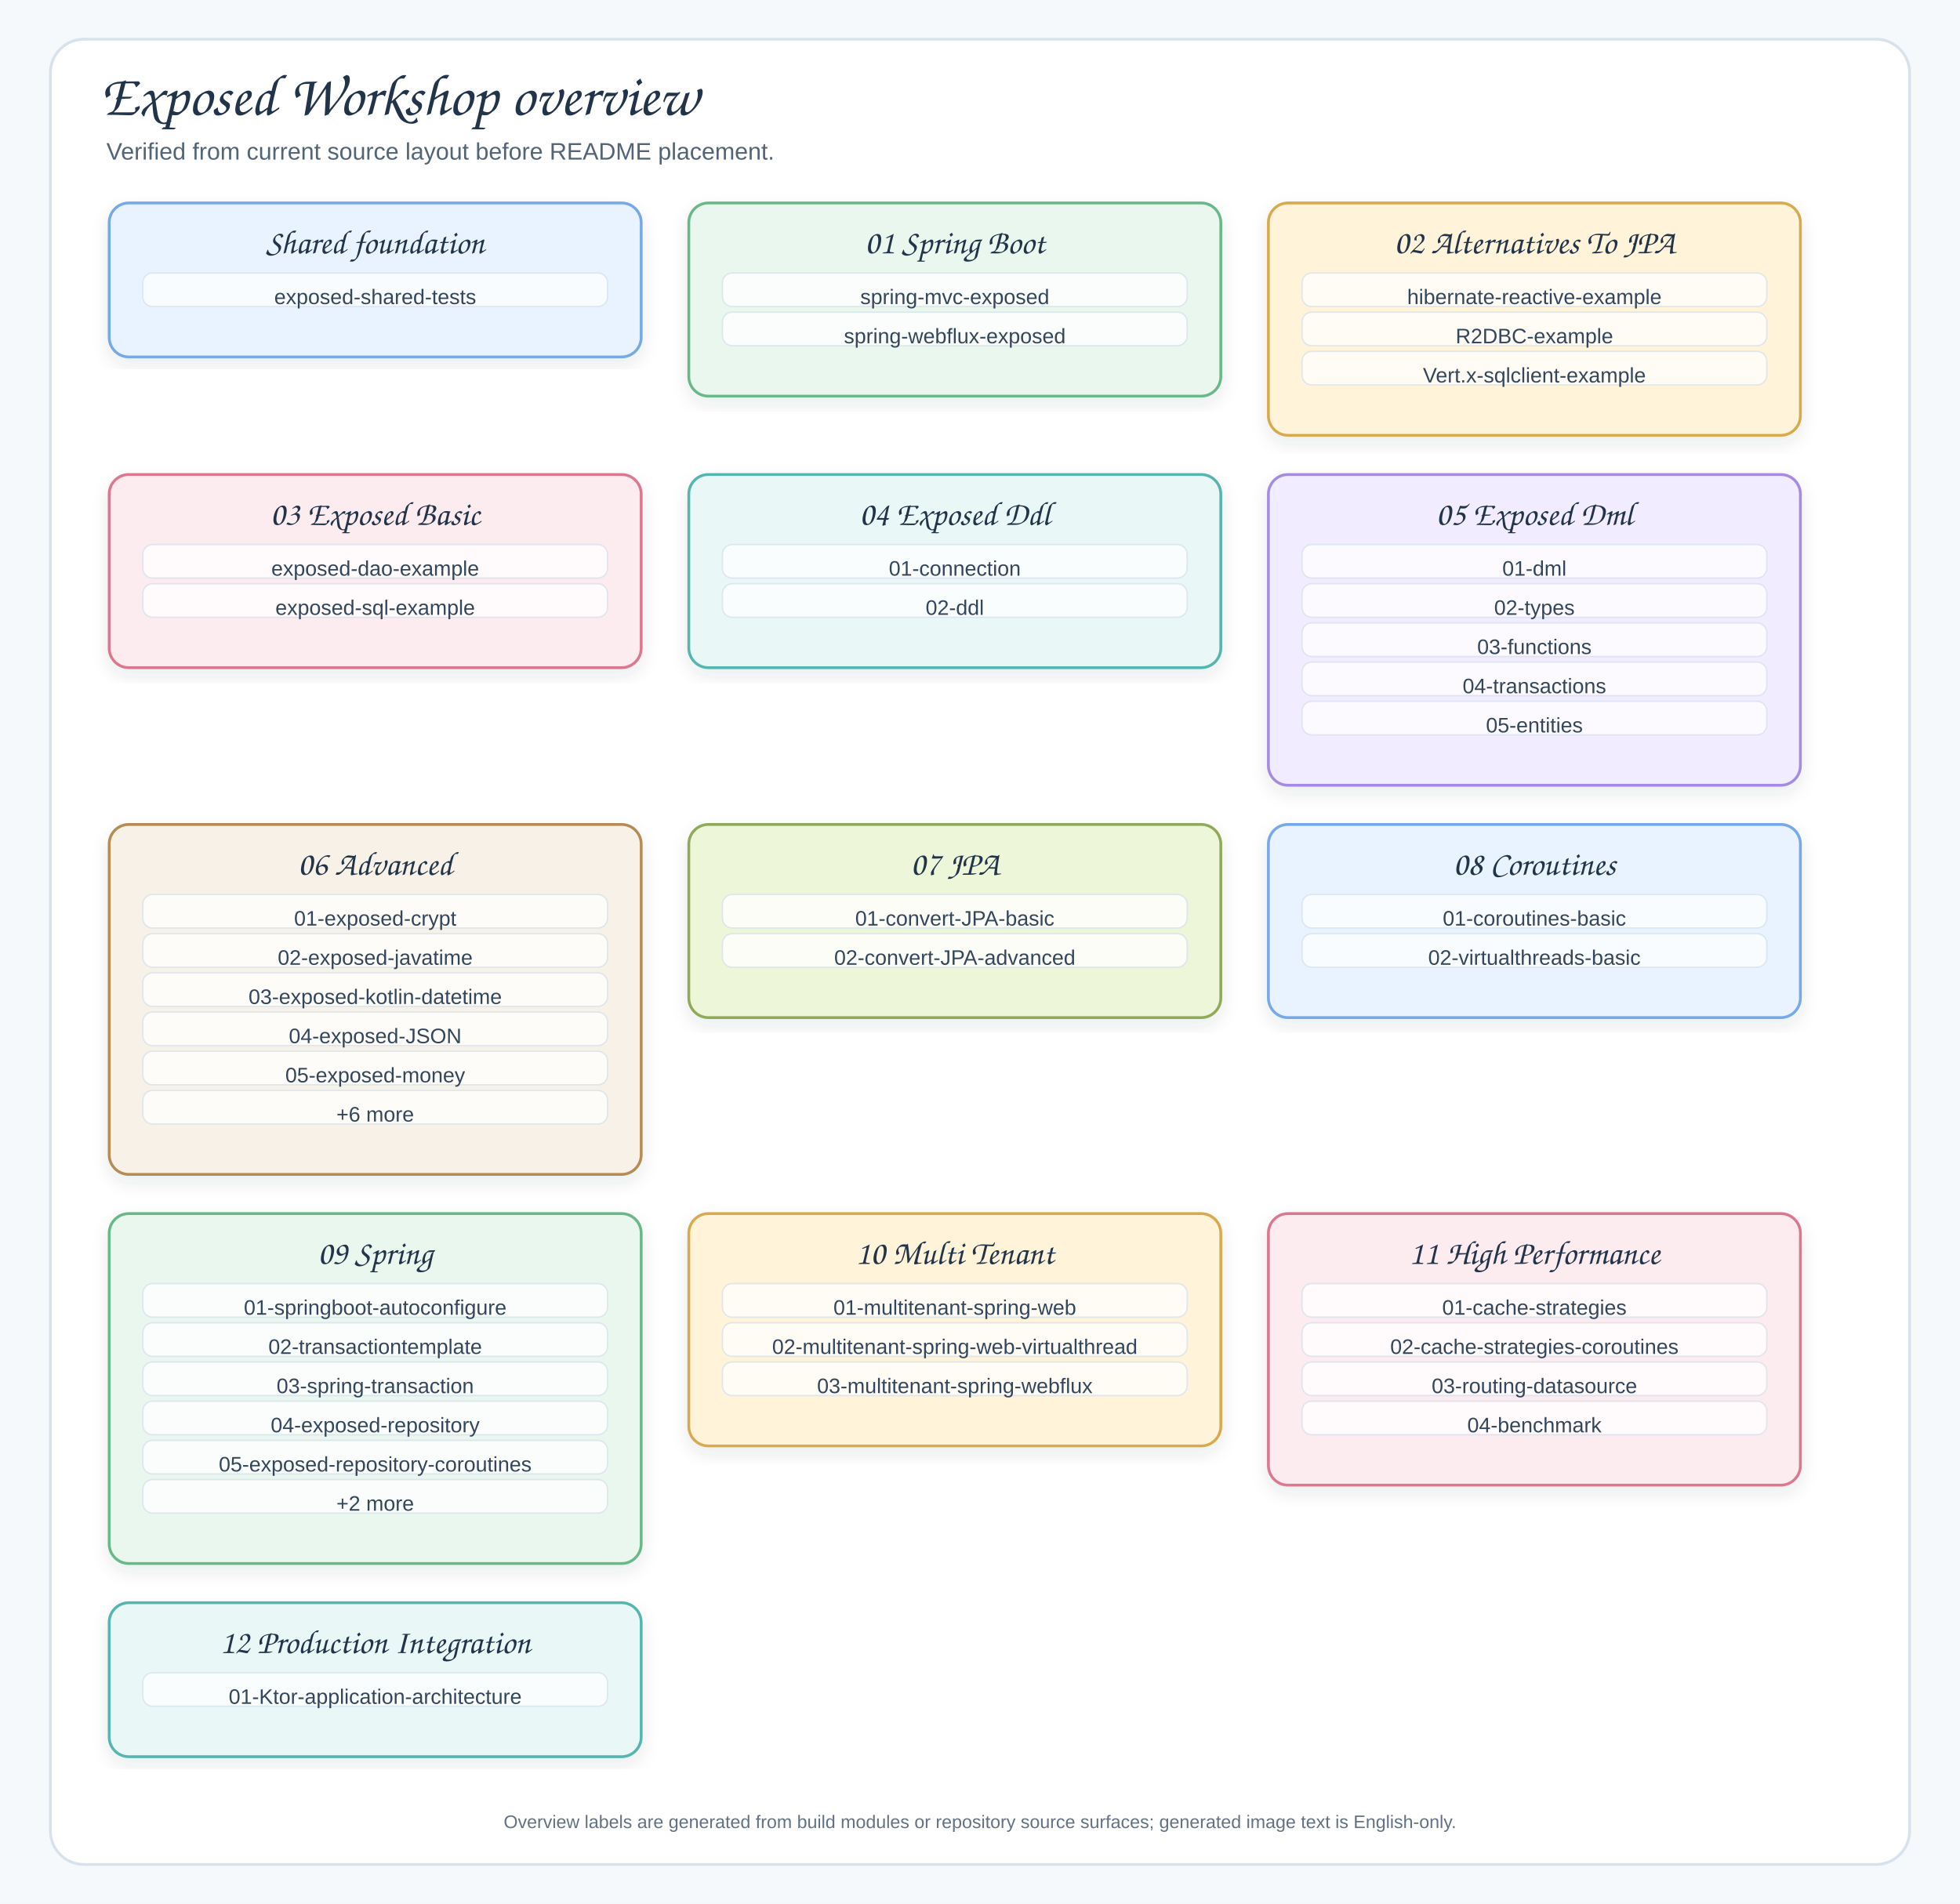
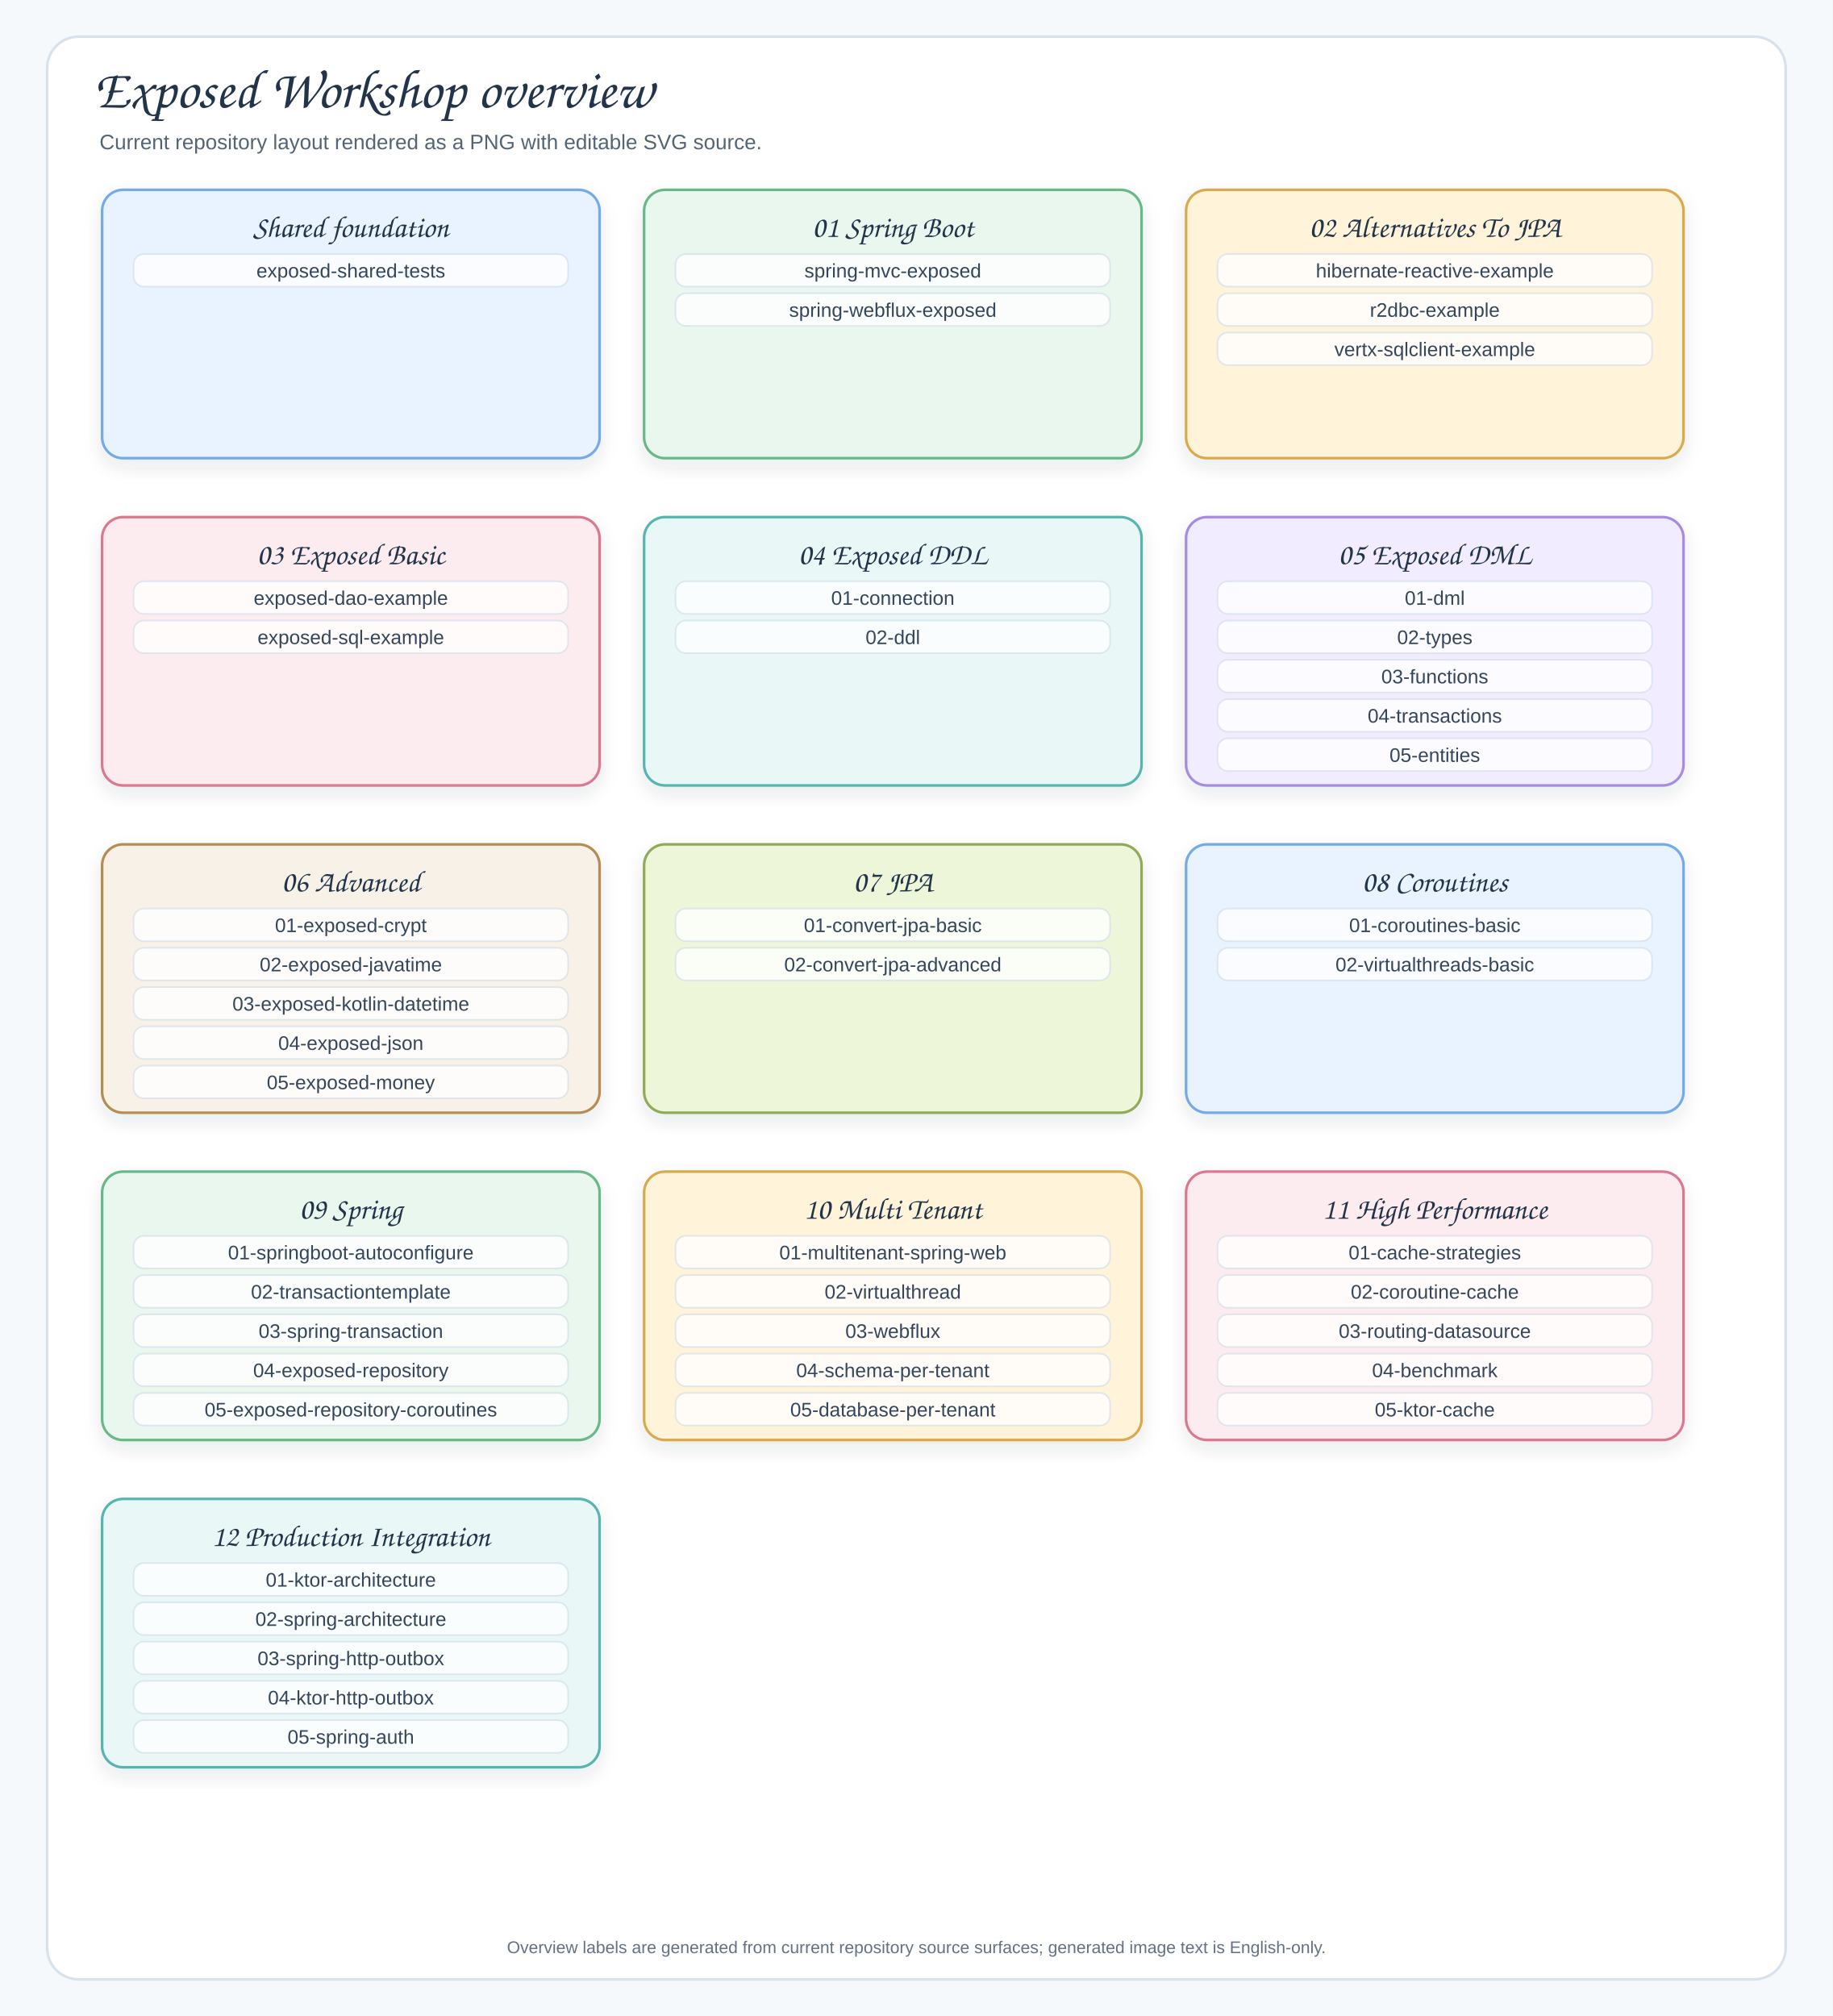
- <svg xmlns="http://www.w3.org/2000/svg" width="1400" height="1360" viewBox="0 0 1400 1360" role="img" aria-labelledby="title desc">
+ <svg xmlns="http://www.w3.org/2000/svg" width="1400" height="1540" viewBox="0 0 1400 1540" role="img" aria-labelledby="title desc">
  <defs>
    <filter id="shadow" x="-8%" y="-8%" width="116%" height="116%">
-       <feDropShadow dx="0" dy="5" stdDeviation="6" flood-color="#203040" flood-opacity="0.09" />
+       <feDropShadow dx="0" dy="6" stdDeviation="7" flood-color="#203040" flood-opacity="0.10" />
    </filter>
-     <style>.canvas{fill:#F6F9FC}.frame{fill:#FFFFFF;stroke:#D7E2EC;stroke-width:2}.title{font-family:"Architects Daughter","Comic Sans MS","Comic Sans",cursive;font-size:42px;fill:#22344A;font-weight:400}.subtitle{font-family:"Comic Sans MS","Comic Sans","Comic Neue",Arial,sans-serif;font-size:17px;fill:#536476;font-weight:400}.group{filter:url(#shadow);stroke-width:2}.gtitle{font-family:"Architects Daughter","Comic Sans MS","Comic Sans",cursive;font-size:24px;fill:#22344A;font-weight:400}.label{font-family:"Comic Sans MS","Comic Sans","Comic Neue",Arial,sans-serif;font-size:15px;fill:#34465B;font-weight:400}.small{font-family:"Comic Sans MS","Comic Sans","Comic Neue",Arial,sans-serif;font-size:13px;fill:#627184;font-weight:400}.axis{font-family:"Architects Daughter","Comic Sans MS","Comic Sans",cursive;font-size:22px;fill:#22344A;font-weight:400}</style>
+     <marker id="arrow" markerWidth="12" markerHeight="10" refX="10" refY="5" orient="auto" markerUnits="strokeWidth">
+       <path d="M 1 1 L 10 5 L 1 9" fill="none" stroke="#758297" stroke-width="1.8" stroke-linecap="round" stroke-linejoin="round" />
+     </marker>
+     <style>
+     .canvas{fill:#F6F9FC}.frame{fill:#FFFFFF;stroke:#D7E2EC;stroke-width:2}.title{font-family:"Architects Daughter","Comic Sans MS","Comic Sans",cursive;font-size:42px;fill:#22344A;font-weight:400}.subtitle{font-family:"Comic Sans MS","Comic Sans","Comic Neue",Arial,sans-serif;font-size:16px;fill:#536476;font-weight:400}.group{filter:url(#shadow);stroke-width:2}.gtitle{font-family:"Architects Daughter","Comic Sans MS","Comic Sans",cursive;font-size:23px;fill:#22344A;font-weight:400}.label{font-family:"Comic Sans MS","Comic Sans","Comic Neue",Arial,sans-serif;font-size:15px;fill:#34465B;font-weight:400}.small{font-family:"Comic Sans MS","Comic Sans","Comic Neue",Arial,sans-serif;font-size:13px;fill:#627184;font-weight:400}.axis{font-family:"Architects Daughter","Comic Sans MS","Comic Sans",cursive;font-size:22px;fill:#22344A;font-weight:400}.line{stroke:#758297;stroke-width:2.2;fill:none;marker-end:url(#arrow)}.plain{stroke:#758297;stroke-width:2;fill:none}.pill{fill:#FFFFFF;opacity:.78;stroke:#D7E2EC;stroke-width:1.2}.num{font-family:"Architects Daughter","Comic Sans MS","Comic Sans",cursive;font-size:22px;fill:#22344A;font-weight:400}
+   </style>
  </defs>
-   <rect class="canvas" width="1400" height="1360" />
-   <rect class="frame" x="36" y="28" width="1328" height="1304" rx="24" />
+   <rect class="canvas" width="1400" height="1540" />
+   <rect class="frame" x="36" y="28" width="1328" height="1484" rx="24" />
  <text class="title" x="72" y="82">Exposed Workshop overview</text>
-   <text class="subtitle" x="76" y="114">Verified from current source layout before README placement.</text>
+   <text class="subtitle" x="76" y="114">Current repository layout rendered as a PNG with editable SVG source.</text>
  <g transform="translate(78,145)">
-     <rect class="group" x="0" y="0" width="380" height="110" rx="14" fill="#E8F3FF" stroke="#75A9E8" />
+     <rect class="group" x="0" y="0" width="380" height="205" rx="16" fill="#E8F3FF" stroke="#75A9E8" />
    <text class="gtitle" x="190" y="36" text-anchor="middle">Shared foundation</text>
-     <rect x="24" y="50" width="332" height="24" rx="7" fill="#FFFFFF" opacity="0.76" stroke="#D7E2EC" />
-     <text class="label" x="190" y="68" text-anchor="middle" dominant-baseline="middle">exposed-shared-tests</text>
+     <rect class="pill" x="24" y="49" width="332" height="25" rx="8" />
+     <text class="label" x="190" y="67" text-anchor="middle">exposed-shared-tests</text>
  </g>
  <g transform="translate(492,145)">
-     <rect class="group" x="0" y="0" width="380" height="138" rx="14" fill="#EAF7EF" stroke="#69B888" />
+     <rect class="group" x="0" y="0" width="380" height="205" rx="16" fill="#EAF7EF" stroke="#69B888" />
    <text class="gtitle" x="190" y="36" text-anchor="middle">01 Spring Boot</text>
-     <rect x="24" y="50" width="332" height="24" rx="7" fill="#FFFFFF" opacity="0.76" stroke="#D7E2EC" />
-     <text class="label" x="190" y="68" text-anchor="middle" dominant-baseline="middle">spring-mvc-exposed</text>
-     <rect x="24" y="78" width="332" height="24" rx="7" fill="#FFFFFF" opacity="0.76" stroke="#D7E2EC" />
-     <text class="label" x="190" y="96" text-anchor="middle" dominant-baseline="middle">spring-webflux-exposed</text>
+     <rect class="pill" x="24" y="49" width="332" height="25" rx="8" />
+     <text class="label" x="190" y="67" text-anchor="middle">spring-mvc-exposed</text>
+     <rect class="pill" x="24" y="79" width="332" height="25" rx="8" />
+     <text class="label" x="190" y="97" text-anchor="middle">spring-webflux-exposed</text>
  </g>
  <g transform="translate(906,145)">
-     <rect class="group" x="0" y="0" width="380" height="166" rx="14" fill="#FFF3D9" stroke="#D9AA4D" />
+     <rect class="group" x="0" y="0" width="380" height="205" rx="16" fill="#FFF3D9" stroke="#D9AA4D" />
    <text class="gtitle" x="190" y="36" text-anchor="middle">02 Alternatives To JPA</text>
-     <rect x="24" y="50" width="332" height="24" rx="7" fill="#FFFFFF" opacity="0.76" stroke="#D7E2EC" />
-     <text class="label" x="190" y="68" text-anchor="middle" dominant-baseline="middle">hibernate-reactive-example</text>
-     <rect x="24" y="78" width="332" height="24" rx="7" fill="#FFFFFF" opacity="0.76" stroke="#D7E2EC" />
-     <text class="label" x="190" y="96" text-anchor="middle" dominant-baseline="middle">R2DBC-example</text>
-     <rect x="24" y="106" width="332" height="24" rx="7" fill="#FFFFFF" opacity="0.76" stroke="#D7E2EC" />
-     <text class="label" x="190" y="124" text-anchor="middle" dominant-baseline="middle">Vert.x-sqlclient-example</text>
+     <rect class="pill" x="24" y="49" width="332" height="25" rx="8" />
+     <text class="label" x="190" y="67" text-anchor="middle">hibernate-reactive-example</text>
+     <rect class="pill" x="24" y="79" width="332" height="25" rx="8" />
+     <text class="label" x="190" y="97" text-anchor="middle">r2dbc-example</text>
+     <rect class="pill" x="24" y="109" width="332" height="25" rx="8" />
+     <text class="label" x="190" y="127" text-anchor="middle">vertx-sqlclient-example</text>
  </g>
-   <g transform="translate(78,339)">
-     <rect class="group" x="0" y="0" width="380" height="138" rx="14" fill="#FDECEF" stroke="#DB7890" />
+   <g transform="translate(78,395)">
+     <rect class="group" x="0" y="0" width="380" height="205" rx="16" fill="#FDECEF" stroke="#DB7890" />
    <text class="gtitle" x="190" y="36" text-anchor="middle">03 Exposed Basic</text>
-     <rect x="24" y="50" width="332" height="24" rx="7" fill="#FFFFFF" opacity="0.76" stroke="#D7E2EC" />
-     <text class="label" x="190" y="68" text-anchor="middle" dominant-baseline="middle">exposed-dao-example</text>
-     <rect x="24" y="78" width="332" height="24" rx="7" fill="#FFFFFF" opacity="0.76" stroke="#D7E2EC" />
-     <text class="label" x="190" y="96" text-anchor="middle" dominant-baseline="middle">exposed-sql-example</text>
+     <rect class="pill" x="24" y="49" width="332" height="25" rx="8" />
+     <text class="label" x="190" y="67" text-anchor="middle">exposed-dao-example</text>
+     <rect class="pill" x="24" y="79" width="332" height="25" rx="8" />
+     <text class="label" x="190" y="97" text-anchor="middle">exposed-sql-example</text>
  </g>
-   <g transform="translate(492,339)">
-     <rect class="group" x="0" y="0" width="380" height="138" rx="14" fill="#E9F7F6" stroke="#55B5AF" />
-     <text class="gtitle" x="190" y="36" text-anchor="middle">04 Exposed Ddl</text>
-     <rect x="24" y="50" width="332" height="24" rx="7" fill="#FFFFFF" opacity="0.76" stroke="#D7E2EC" />
-     <text class="label" x="190" y="68" text-anchor="middle" dominant-baseline="middle">01-connection</text>
-     <rect x="24" y="78" width="332" height="24" rx="7" fill="#FFFFFF" opacity="0.76" stroke="#D7E2EC" />
-     <text class="label" x="190" y="96" text-anchor="middle" dominant-baseline="middle">02-ddl</text>
+   <g transform="translate(492,395)">
+     <rect class="group" x="0" y="0" width="380" height="205" rx="16" fill="#E9F7F6" stroke="#55B5AF" />
+     <text class="gtitle" x="190" y="36" text-anchor="middle">04 Exposed DDL</text>
+     <rect class="pill" x="24" y="49" width="332" height="25" rx="8" />
+     <text class="label" x="190" y="67" text-anchor="middle">01-connection</text>
+     <rect class="pill" x="24" y="79" width="332" height="25" rx="8" />
+     <text class="label" x="190" y="97" text-anchor="middle">02-ddl</text>
  </g>
-   <g transform="translate(906,339)">
-     <rect class="group" x="0" y="0" width="380" height="222" rx="14" fill="#F1ECFF" stroke="#A58BE3" />
-     <text class="gtitle" x="190" y="36" text-anchor="middle">05 Exposed Dml</text>
-     <rect x="24" y="50" width="332" height="24" rx="7" fill="#FFFFFF" opacity="0.76" stroke="#D7E2EC" />
-     <text class="label" x="190" y="68" text-anchor="middle" dominant-baseline="middle">01-dml</text>
-     <rect x="24" y="78" width="332" height="24" rx="7" fill="#FFFFFF" opacity="0.76" stroke="#D7E2EC" />
-     <text class="label" x="190" y="96" text-anchor="middle" dominant-baseline="middle">02-types</text>
-     <rect x="24" y="106" width="332" height="24" rx="7" fill="#FFFFFF" opacity="0.76" stroke="#D7E2EC" />
-     <text class="label" x="190" y="124" text-anchor="middle" dominant-baseline="middle">03-functions</text>
-     <rect x="24" y="134" width="332" height="24" rx="7" fill="#FFFFFF" opacity="0.76" stroke="#D7E2EC" />
-     <text class="label" x="190" y="152" text-anchor="middle" dominant-baseline="middle">04-transactions</text>
-     <rect x="24" y="162" width="332" height="24" rx="7" fill="#FFFFFF" opacity="0.76" stroke="#D7E2EC" />
-     <text class="label" x="190" y="180" text-anchor="middle" dominant-baseline="middle">05-entities</text>
+   <g transform="translate(906,395)">
+     <rect class="group" x="0" y="0" width="380" height="205" rx="16" fill="#F1ECFF" stroke="#A58BE3" />
+     <text class="gtitle" x="190" y="36" text-anchor="middle">05 Exposed DML</text>
+     <rect class="pill" x="24" y="49" width="332" height="25" rx="8" />
+     <text class="label" x="190" y="67" text-anchor="middle">01-dml</text>
+     <rect class="pill" x="24" y="79" width="332" height="25" rx="8" />
+     <text class="label" x="190" y="97" text-anchor="middle">02-types</text>
+     <rect class="pill" x="24" y="109" width="332" height="25" rx="8" />
+     <text class="label" x="190" y="127" text-anchor="middle">03-functions</text>
+     <rect class="pill" x="24" y="139" width="332" height="25" rx="8" />
+     <text class="label" x="190" y="157" text-anchor="middle">04-transactions</text>
+     <rect class="pill" x="24" y="169" width="332" height="25" rx="8" />
+     <text class="label" x="190" y="187" text-anchor="middle">05-entities</text>
  </g>
-   <g transform="translate(78,589)">
-     <rect class="group" x="0" y="0" width="380" height="250" rx="14" fill="#F7F1E7" stroke="#B68C55" />
+   <g transform="translate(78,645)">
+     <rect class="group" x="0" y="0" width="380" height="205" rx="16" fill="#F7F1E7" stroke="#B68C55" />
    <text class="gtitle" x="190" y="36" text-anchor="middle">06 Advanced</text>
-     <rect x="24" y="50" width="332" height="24" rx="7" fill="#FFFFFF" opacity="0.76" stroke="#D7E2EC" />
-     <text class="label" x="190" y="68" text-anchor="middle" dominant-baseline="middle">01-exposed-crypt</text>
-     <rect x="24" y="78" width="332" height="24" rx="7" fill="#FFFFFF" opacity="0.76" stroke="#D7E2EC" />
-     <text class="label" x="190" y="96" text-anchor="middle" dominant-baseline="middle">02-exposed-javatime</text>
-     <rect x="24" y="106" width="332" height="24" rx="7" fill="#FFFFFF" opacity="0.76" stroke="#D7E2EC" />
-     <text class="label" x="190" y="124" text-anchor="middle" dominant-baseline="middle">03-exposed-kotlin-datetime</text>
-     <rect x="24" y="134" width="332" height="24" rx="7" fill="#FFFFFF" opacity="0.76" stroke="#D7E2EC" />
-     <text class="label" x="190" y="152" text-anchor="middle" dominant-baseline="middle">04-exposed-JSON</text>
-     <rect x="24" y="162" width="332" height="24" rx="7" fill="#FFFFFF" opacity="0.76" stroke="#D7E2EC" />
-     <text class="label" x="190" y="180" text-anchor="middle" dominant-baseline="middle">05-exposed-money</text>
-     <rect x="24" y="190" width="332" height="24" rx="7" fill="#FFFFFF" opacity="0.76" stroke="#D7E2EC" />
-     <text class="label" x="190" y="208" text-anchor="middle" dominant-baseline="middle">+6 more</text>
+     <rect class="pill" x="24" y="49" width="332" height="25" rx="8" />
+     <text class="label" x="190" y="67" text-anchor="middle">01-exposed-crypt</text>
+     <rect class="pill" x="24" y="79" width="332" height="25" rx="8" />
+     <text class="label" x="190" y="97" text-anchor="middle">02-exposed-javatime</text>
+     <rect class="pill" x="24" y="109" width="332" height="25" rx="8" />
+     <text class="label" x="190" y="127" text-anchor="middle">03-exposed-kotlin-datetime</text>
+     <rect class="pill" x="24" y="139" width="332" height="25" rx="8" />
+     <text class="label" x="190" y="157" text-anchor="middle">04-exposed-json</text>
+     <rect class="pill" x="24" y="169" width="332" height="25" rx="8" />
+     <text class="label" x="190" y="187" text-anchor="middle">05-exposed-money</text>
  </g>
-   <g transform="translate(492,589)">
-     <rect class="group" x="0" y="0" width="380" height="138" rx="14" fill="#EEF6D9" stroke="#91AA58" />
+   <g transform="translate(492,645)">
+     <rect class="group" x="0" y="0" width="380" height="205" rx="16" fill="#EEF6D9" stroke="#91AA58" />
    <text class="gtitle" x="190" y="36" text-anchor="middle">07 JPA</text>
-     <rect x="24" y="50" width="332" height="24" rx="7" fill="#FFFFFF" opacity="0.76" stroke="#D7E2EC" />
-     <text class="label" x="190" y="68" text-anchor="middle" dominant-baseline="middle">01-convert-JPA-basic</text>
-     <rect x="24" y="78" width="332" height="24" rx="7" fill="#FFFFFF" opacity="0.76" stroke="#D7E2EC" />
-     <text class="label" x="190" y="96" text-anchor="middle" dominant-baseline="middle">02-convert-JPA-advanced</text>
+     <rect class="pill" x="24" y="49" width="332" height="25" rx="8" />
+     <text class="label" x="190" y="67" text-anchor="middle">01-convert-jpa-basic</text>
+     <rect class="pill" x="24" y="79" width="332" height="25" rx="8" />
+     <text class="label" x="190" y="97" text-anchor="middle">02-convert-jpa-advanced</text>
  </g>
-   <g transform="translate(906,589)">
-     <rect class="group" x="0" y="0" width="380" height="138" rx="14" fill="#E8F3FF" stroke="#75A9E8" />
+   <g transform="translate(906,645)">
+     <rect class="group" x="0" y="0" width="380" height="205" rx="16" fill="#E8F3FF" stroke="#75A9E8" />
    <text class="gtitle" x="190" y="36" text-anchor="middle">08 Coroutines</text>
-     <rect x="24" y="50" width="332" height="24" rx="7" fill="#FFFFFF" opacity="0.76" stroke="#D7E2EC" />
-     <text class="label" x="190" y="68" text-anchor="middle" dominant-baseline="middle">01-coroutines-basic</text>
-     <rect x="24" y="78" width="332" height="24" rx="7" fill="#FFFFFF" opacity="0.76" stroke="#D7E2EC" />
-     <text class="label" x="190" y="96" text-anchor="middle" dominant-baseline="middle">02-virtualthreads-basic</text>
+     <rect class="pill" x="24" y="49" width="332" height="25" rx="8" />
+     <text class="label" x="190" y="67" text-anchor="middle">01-coroutines-basic</text>
+     <rect class="pill" x="24" y="79" width="332" height="25" rx="8" />
+     <text class="label" x="190" y="97" text-anchor="middle">02-virtualthreads-basic</text>
  </g>
-   <g transform="translate(78,867)">
-     <rect class="group" x="0" y="0" width="380" height="250" rx="14" fill="#EAF7EF" stroke="#69B888" />
+   <g transform="translate(78,895)">
+     <rect class="group" x="0" y="0" width="380" height="205" rx="16" fill="#EAF7EF" stroke="#69B888" />
    <text class="gtitle" x="190" y="36" text-anchor="middle">09 Spring</text>
-     <rect x="24" y="50" width="332" height="24" rx="7" fill="#FFFFFF" opacity="0.76" stroke="#D7E2EC" />
-     <text class="label" x="190" y="68" text-anchor="middle" dominant-baseline="middle">01-springboot-autoconfigure</text>
-     <rect x="24" y="78" width="332" height="24" rx="7" fill="#FFFFFF" opacity="0.76" stroke="#D7E2EC" />
-     <text class="label" x="190" y="96" text-anchor="middle" dominant-baseline="middle">02-transactiontemplate</text>
-     <rect x="24" y="106" width="332" height="24" rx="7" fill="#FFFFFF" opacity="0.76" stroke="#D7E2EC" />
-     <text class="label" x="190" y="124" text-anchor="middle" dominant-baseline="middle">03-spring-transaction</text>
-     <rect x="24" y="134" width="332" height="24" rx="7" fill="#FFFFFF" opacity="0.76" stroke="#D7E2EC" />
-     <text class="label" x="190" y="152" text-anchor="middle" dominant-baseline="middle">04-exposed-repository</text>
-     <rect x="24" y="162" width="332" height="24" rx="7" fill="#FFFFFF" opacity="0.76" stroke="#D7E2EC" />
-     <text class="label" x="190" y="180" text-anchor="middle" dominant-baseline="middle">05-exposed-repository-coroutines</text>
-     <rect x="24" y="190" width="332" height="24" rx="7" fill="#FFFFFF" opacity="0.76" stroke="#D7E2EC" />
-     <text class="label" x="190" y="208" text-anchor="middle" dominant-baseline="middle">+2 more</text>
+     <rect class="pill" x="24" y="49" width="332" height="25" rx="8" />
+     <text class="label" x="190" y="67" text-anchor="middle">01-springboot-autoconfigure</text>
+     <rect class="pill" x="24" y="79" width="332" height="25" rx="8" />
+     <text class="label" x="190" y="97" text-anchor="middle">02-transactiontemplate</text>
+     <rect class="pill" x="24" y="109" width="332" height="25" rx="8" />
+     <text class="label" x="190" y="127" text-anchor="middle">03-spring-transaction</text>
+     <rect class="pill" x="24" y="139" width="332" height="25" rx="8" />
+     <text class="label" x="190" y="157" text-anchor="middle">04-exposed-repository</text>
+     <rect class="pill" x="24" y="169" width="332" height="25" rx="8" />
+     <text class="label" x="190" y="187" text-anchor="middle">05-exposed-repository-coroutines</text>
  </g>
-   <g transform="translate(492,867)">
-     <rect class="group" x="0" y="0" width="380" height="166" rx="14" fill="#FFF3D9" stroke="#D9AA4D" />
+   <g transform="translate(492,895)">
+     <rect class="group" x="0" y="0" width="380" height="205" rx="16" fill="#FFF3D9" stroke="#D9AA4D" />
    <text class="gtitle" x="190" y="36" text-anchor="middle">10 Multi Tenant</text>
-     <rect x="24" y="50" width="332" height="24" rx="7" fill="#FFFFFF" opacity="0.76" stroke="#D7E2EC" />
-     <text class="label" x="190" y="68" text-anchor="middle" dominant-baseline="middle">01-multitenant-spring-web</text>
-     <rect x="24" y="78" width="332" height="24" rx="7" fill="#FFFFFF" opacity="0.76" stroke="#D7E2EC" />
-     <text class="label" x="190" y="96" text-anchor="middle" dominant-baseline="middle">02-multitenant-spring-web-virtualthread</text>
-     <rect x="24" y="106" width="332" height="24" rx="7" fill="#FFFFFF" opacity="0.76" stroke="#D7E2EC" />
-     <text class="label" x="190" y="124" text-anchor="middle" dominant-baseline="middle">03-multitenant-spring-webflux</text>
+     <rect class="pill" x="24" y="49" width="332" height="25" rx="8" />
+     <text class="label" x="190" y="67" text-anchor="middle">01-multitenant-spring-web</text>
+     <rect class="pill" x="24" y="79" width="332" height="25" rx="8" />
+     <text class="label" x="190" y="97" text-anchor="middle">02-virtualthread</text>
+     <rect class="pill" x="24" y="109" width="332" height="25" rx="8" />
+     <text class="label" x="190" y="127" text-anchor="middle">03-webflux</text>
+     <rect class="pill" x="24" y="139" width="332" height="25" rx="8" />
+     <text class="label" x="190" y="157" text-anchor="middle">04-schema-per-tenant</text>
+     <rect class="pill" x="24" y="169" width="332" height="25" rx="8" />
+     <text class="label" x="190" y="187" text-anchor="middle">05-database-per-tenant</text>
  </g>
-   <g transform="translate(906,867)">
-     <rect class="group" x="0" y="0" width="380" height="194" rx="14" fill="#FDECEF" stroke="#DB7890" />
+   <g transform="translate(906,895)">
+     <rect class="group" x="0" y="0" width="380" height="205" rx="16" fill="#FDECEF" stroke="#DB7890" />
    <text class="gtitle" x="190" y="36" text-anchor="middle">11 High Performance</text>
-     <rect x="24" y="50" width="332" height="24" rx="7" fill="#FFFFFF" opacity="0.76" stroke="#D7E2EC" />
-     <text class="label" x="190" y="68" text-anchor="middle" dominant-baseline="middle">01-cache-strategies</text>
-     <rect x="24" y="78" width="332" height="24" rx="7" fill="#FFFFFF" opacity="0.76" stroke="#D7E2EC" />
-     <text class="label" x="190" y="96" text-anchor="middle" dominant-baseline="middle">02-cache-strategies-coroutines</text>
-     <rect x="24" y="106" width="332" height="24" rx="7" fill="#FFFFFF" opacity="0.76" stroke="#D7E2EC" />
-     <text class="label" x="190" y="124" text-anchor="middle" dominant-baseline="middle">03-routing-datasource</text>
-     <rect x="24" y="134" width="332" height="24" rx="7" fill="#FFFFFF" opacity="0.76" stroke="#D7E2EC" />
-     <text class="label" x="190" y="152" text-anchor="middle" dominant-baseline="middle">04-benchmark</text>
+     <rect class="pill" x="24" y="49" width="332" height="25" rx="8" />
+     <text class="label" x="190" y="67" text-anchor="middle">01-cache-strategies</text>
+     <rect class="pill" x="24" y="79" width="332" height="25" rx="8" />
+     <text class="label" x="190" y="97" text-anchor="middle">02-coroutine-cache</text>
+     <rect class="pill" x="24" y="109" width="332" height="25" rx="8" />
+     <text class="label" x="190" y="127" text-anchor="middle">03-routing-datasource</text>
+     <rect class="pill" x="24" y="139" width="332" height="25" rx="8" />
+     <text class="label" x="190" y="157" text-anchor="middle">04-benchmark</text>
+     <rect class="pill" x="24" y="169" width="332" height="25" rx="8" />
+     <text class="label" x="190" y="187" text-anchor="middle">05-ktor-cache</text>
  </g>
  <g transform="translate(78,1145)">
-     <rect class="group" x="0" y="0" width="380" height="110" rx="14" fill="#E9F7F6" stroke="#55B5AF" />
+     <rect class="group" x="0" y="0" width="380" height="205" rx="16" fill="#E9F7F6" stroke="#55B5AF" />
    <text class="gtitle" x="190" y="36" text-anchor="middle">12 Production Integration</text>
-     <rect x="24" y="50" width="332" height="24" rx="7" fill="#FFFFFF" opacity="0.76" stroke="#D7E2EC" />
-     <text class="label" x="190" y="68" text-anchor="middle" dominant-baseline="middle">01-Ktor-application-architecture</text>
+     <rect class="pill" x="24" y="49" width="332" height="25" rx="8" />
+     <text class="label" x="190" y="67" text-anchor="middle">01-ktor-architecture</text>
+     <rect class="pill" x="24" y="79" width="332" height="25" rx="8" />
+     <text class="label" x="190" y="97" text-anchor="middle">02-spring-architecture</text>
+     <rect class="pill" x="24" y="109" width="332" height="25" rx="8" />
+     <text class="label" x="190" y="127" text-anchor="middle">03-spring-http-outbox</text>
+     <rect class="pill" x="24" y="139" width="332" height="25" rx="8" />
+     <text class="label" x="190" y="157" text-anchor="middle">04-ktor-http-outbox</text>
+     <rect class="pill" x="24" y="169" width="332" height="25" rx="8" />
+     <text class="label" x="190" y="187" text-anchor="middle">05-spring-auth</text>
  </g>
-   <text class="small" x="700.0" y="1306" text-anchor="middle">Overview labels are generated from build modules or repository source surfaces; generated image text is English-only.</text>
+   <text class="small" x="700" y="1492" text-anchor="middle">Overview labels are generated from current repository source surfaces; generated image text is English-only.</text>
</svg>
